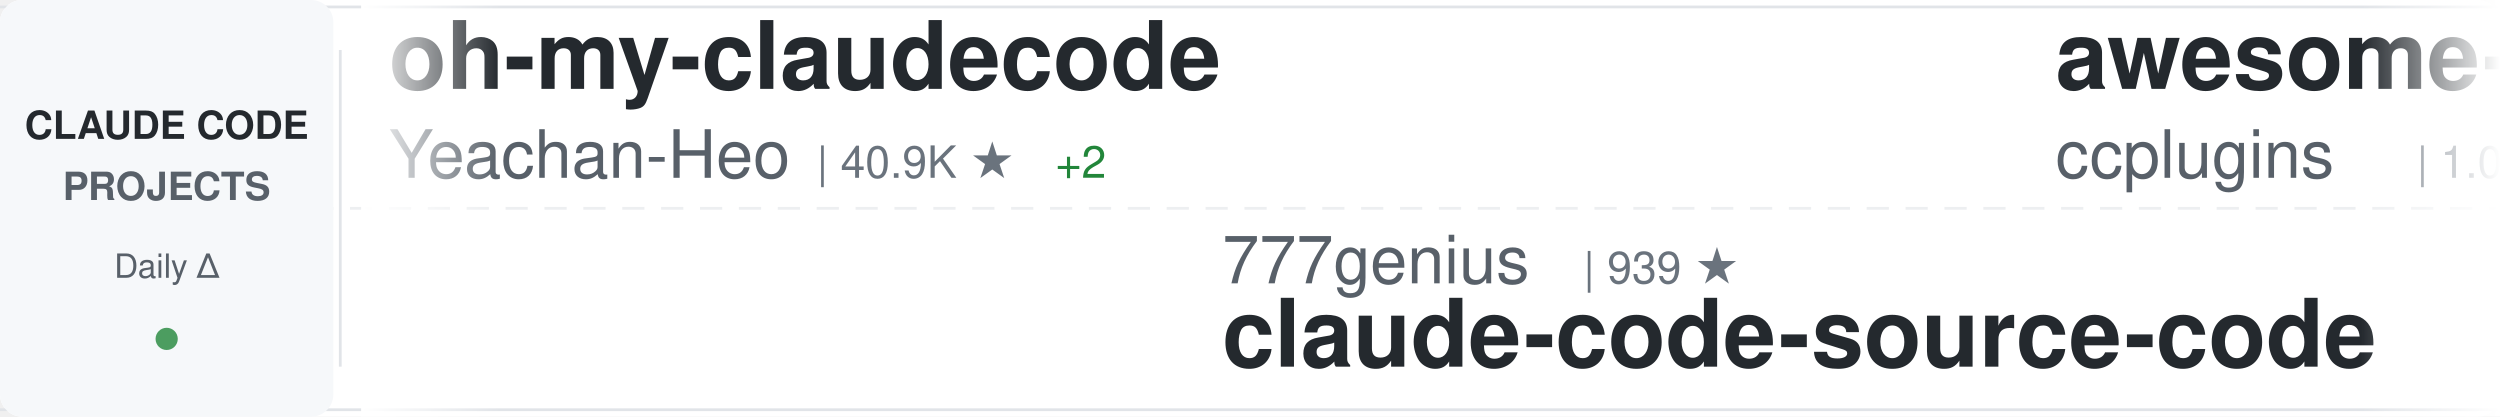
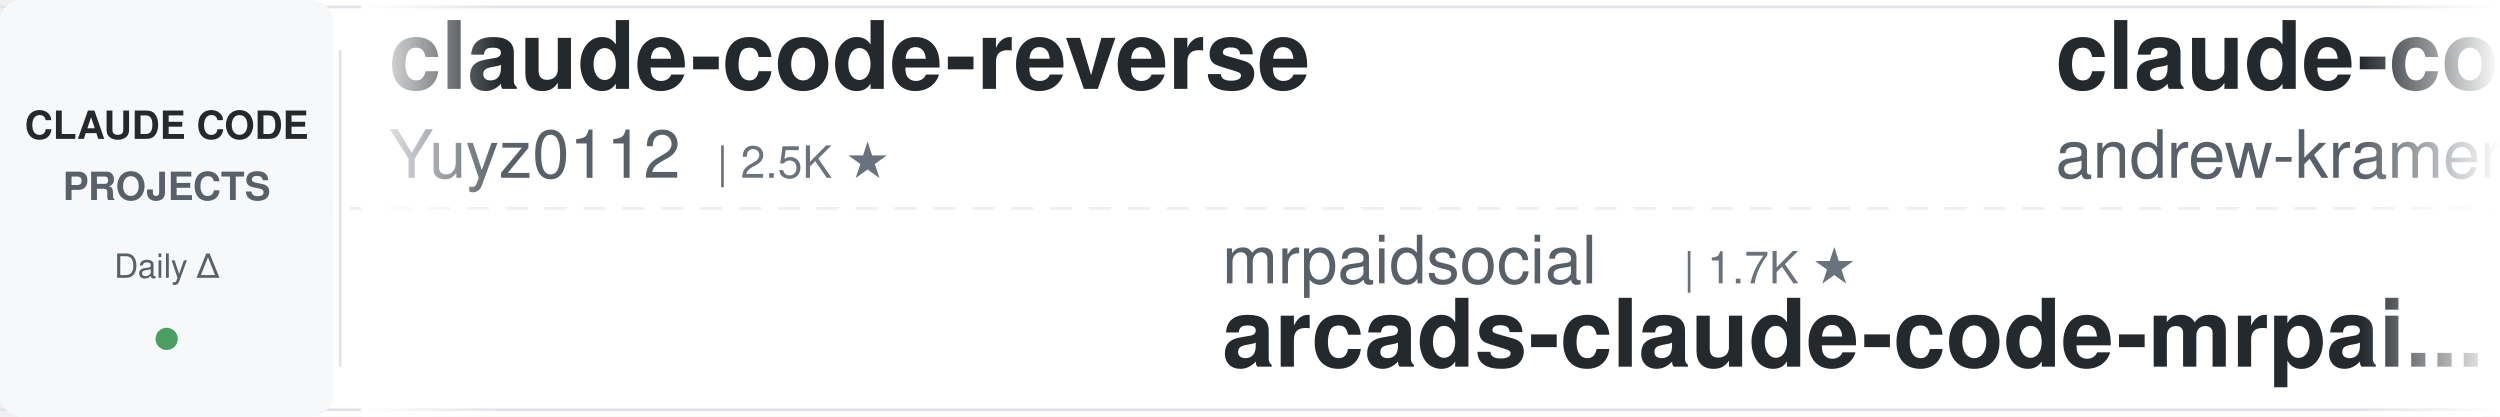
<svg xmlns="http://www.w3.org/2000/svg" width="900" height="150">
  <defs>
    <linearGradient id="awesomeLeftFade" x1="0%" y1="0%" x2="100%" y2="0%">
      <stop offset="0%" style="stop-color:#ffffff;stop-opacity:1" />
      <stop offset="100%" style="stop-color:#ffffff;stop-opacity:0" />
    </linearGradient>
    <linearGradient id="awesomeRightFade" x1="0%" y1="0%" x2="100%" y2="0%">
      <stop offset="0%" style="stop-color:#ffffff;stop-opacity:0" />
      <stop offset="100%" style="stop-color:#ffffff;stop-opacity:1" />
    </linearGradient>
  </defs>
  <rect width="900" height="150" fill="#ffffff" rx="8" />
  <rect x="0" y="2" width="900" height="1" fill="#e1e4e8" />
  <rect x="0" y="147" width="900" height="1" fill="#e1e4e8" />
  <line x1="0" y1="75" x2="900" y2="75" stroke="#e1e4e8" stroke-width="1" stroke-dasharray="8 6" opacity="0.6" />
  <rect x="0" y="0" width="120" height="150" fill="#f6f8fa" rx="8" />
  <text x="60" y="50" font-family="-apple-system, BlinkMacSystemFont, 'Segoe UI', Helvetica, Arial, sans-serif" font-size="14" font-weight="600" fill="#24292e" text-anchor="middle">CLAUDE CODE</text>
  <text x="60" y="72" font-family="-apple-system, BlinkMacSystemFont, 'Segoe UI', Helvetica, Arial, sans-serif" font-size="14" font-weight="600" fill="#586069" text-anchor="middle">PROJECTS</text>
  <text x="60" y="100" font-family="-apple-system, BlinkMacSystemFont, 'Segoe UI', Helvetica, Arial, sans-serif" font-size="12" font-weight="500" fill="#586069" text-anchor="middle">Daily Δ</text>
  <circle cx="60" cy="122" r="4" fill="#22863a" opacity="0.8" />
  <rect x="122" y="18" width="1" height="114" fill="#e1e4e8" />
  <clipPath id="awesomeTickerClip">
    <rect x="130" y="0" width="770" height="150" />
  </clipPath>
  <g clip-path="url(#awesomeTickerClip)">
    <g id="awesomeTickerItems">
      <animateTransform attributeName="transform" attributeType="XML" type="translate" from="0 0" to="-3000 0" dur="54s" repeatCount="indefinite" />
      <g transform="translate(0, 0)">
+         <text x="140" y="32" font-family="-apple-system, BlinkMacSystemFont, 'Segoe UI', Helvetica, Arial, sans-serif" font-size="34" font-weight="600" fill="#24292e">claude-code-reverse</text>
+         <text x="140" y="64" font-family="-apple-system, BlinkMacSystemFont, 'Segoe UI', Helvetica, Arial, sans-serif" font-size="24" font-weight="400" fill="#586069">Yuyz0112</text>
+         <text x="258" y="64" font-family="-apple-system, BlinkMacSystemFont, 'Segoe UI', Helvetica, Arial, sans-serif" font-size="16" font-weight="500" fill="#6a737d">| 2.5K ★</text>
+       </g>
+       <g transform="translate(300, 0)">
+         <text x="140" y="102" font-family="-apple-system, BlinkMacSystemFont, 'Segoe UI', Helvetica, Arial, sans-serif" font-size="24" font-weight="400" fill="#586069">mrpaidsocial</text>
+         <text x="306" y="102" font-family="-apple-system, BlinkMacSystemFont, 'Segoe UI', Helvetica, Arial, sans-serif" font-size="16" font-weight="500" fill="#6a737d">| 1.7K ★</text>
+         <text x="140" y="132" font-family="-apple-system, BlinkMacSystemFont, 'Segoe UI', Helvetica, Arial, sans-serif" font-size="34" font-weight="600" fill="#24292e">arcads-claude-code-mrpai...</text>
+       </g>
+       <g transform="translate(600, 0)">
+         <text x="140" y="32" font-family="-apple-system, BlinkMacSystemFont, 'Segoe UI', Helvetica, Arial, sans-serif" font-size="34" font-weight="600" fill="#24292e">claude-code-source-build</text>
+         <text x="140" y="64" font-family="-apple-system, BlinkMacSystemFont, 'Segoe UI', Helvetica, Arial, sans-serif" font-size="24" font-weight="400" fill="#586069">andrew-kramer-inno</text>
+         <text x="378" y="64" font-family="-apple-system, BlinkMacSystemFont, 'Segoe UI', Helvetica, Arial, sans-serif" font-size="16" font-weight="500" fill="#6a737d">| 597 ★</text>
+       </g>
+       <g transform="translate(900, 0)">
+         <text x="140" y="102" font-family="-apple-system, BlinkMacSystemFont, 'Segoe UI', Helvetica, Arial, sans-serif" font-size="24" font-weight="400" fill="#586069">xu-xiang</text>
+         <text x="258" y="102" font-family="-apple-system, BlinkMacSystemFont, 'Segoe UI', Helvetica, Arial, sans-serif" font-size="16" font-weight="500" fill="#6a737d">| 2.0K ★</text>
+         <text x="140" y="132" font-family="-apple-system, BlinkMacSystemFont, 'Segoe UI', Helvetica, Arial, sans-serif" font-size="34" font-weight="600" fill="#24292e">everything-claude-code-z...</text>
+       </g>
+       <g transform="translate(1200, 0)">
        <text x="140" y="32" font-family="-apple-system, BlinkMacSystemFont, 'Segoe UI', Helvetica, Arial, sans-serif" font-size="34" font-weight="600" fill="#24292e">oh-my-claudecode</text>
        <text x="140" y="64" font-family="-apple-system, BlinkMacSystemFont, 'Segoe UI', Helvetica, Arial, sans-serif" font-size="24" font-weight="400" fill="#586069">Yeachan-Heo</text>
        <text x="294" y="64" font-family="-apple-system, BlinkMacSystemFont, 'Segoe UI', Helvetica, Arial, sans-serif" font-size="16" font-weight="500" fill="#6a737d">| 40.9K ★</text>
-         <text x="380" y="64" font-family="-apple-system, BlinkMacSystemFont, 'Segoe UI', Helvetica, Arial, sans-serif" font-size="16" font-weight="500" fill="#22863a"> +2</text>
-       </g>
-       <g transform="translate(300, 0)">
-         <text x="140" y="102" font-family="-apple-system, BlinkMacSystemFont, 'Segoe UI', Helvetica, Arial, sans-serif" font-size="24" font-weight="400" fill="#586069">777genius</text>
-         <text x="270" y="102" font-family="-apple-system, BlinkMacSystemFont, 'Segoe UI', Helvetica, Arial, sans-serif" font-size="16" font-weight="500" fill="#6a737d">| 939 ★</text>
-         <text x="140" y="132" font-family="-apple-system, BlinkMacSystemFont, 'Segoe UI', Helvetica, Arial, sans-serif" font-size="34" font-weight="600" fill="#24292e">claude-code-source-code</text>
-       </g>
-       <g transform="translate(600, 0)">
-         <text x="140" y="32" font-family="-apple-system, BlinkMacSystemFont, 'Segoe UI', Helvetica, Arial, sans-serif" font-size="34" font-weight="600" fill="#24292e">awesome-claude-code-plug...</text>
-         <text x="140" y="64" font-family="-apple-system, BlinkMacSystemFont, 'Segoe UI', Helvetica, Arial, sans-serif" font-size="24" font-weight="400" fill="#586069">ccplugins</text>
-         <text x="270" y="64" font-family="-apple-system, BlinkMacSystemFont, 'Segoe UI', Helvetica, Arial, sans-serif" font-size="16" font-weight="500" fill="#6a737d">| 1.0K ★</text>
-         <text x="347" y="64" font-family="-apple-system, BlinkMacSystemFont, 'Segoe UI', Helvetica, Arial, sans-serif" font-size="16" font-weight="500" fill="#22863a"> +1</text>
-       </g>
-       <g transform="translate(900, 0)">
-         <text x="140" y="102" font-family="-apple-system, BlinkMacSystemFont, 'Segoe UI', Helvetica, Arial, sans-serif" font-size="24" font-weight="400" fill="#586069">OrcaWhisper</text>
-         <text x="294" y="102" font-family="-apple-system, BlinkMacSystemFont, 'Segoe UI', Helvetica, Arial, sans-serif" font-size="16" font-weight="500" fill="#6a737d">| 109 ★</text>
-         <text x="140" y="132" font-family="-apple-system, BlinkMacSystemFont, 'Segoe UI', Helvetica, Arial, sans-serif" font-size="34" font-weight="600" fill="#24292e">Claude-Code</text>
-       </g>
-       <g transform="translate(1200, 0)">
-         <text x="140" y="32" font-family="-apple-system, BlinkMacSystemFont, 'Segoe UI', Helvetica, Arial, sans-serif" font-size="34" font-weight="600" fill="#24292e">claude-code-source</text>
-         <text x="140" y="64" font-family="-apple-system, BlinkMacSystemFont, 'Segoe UI', Helvetica, Arial, sans-serif" font-size="24" font-weight="400" fill="#586069">JrCx7scC</text>
-         <text x="258" y="64" font-family="-apple-system, BlinkMacSystemFont, 'Segoe UI', Helvetica, Arial, sans-serif" font-size="16" font-weight="500" fill="#6a737d">| 377 ★</text>
+         <text x="380" y="64" font-family="-apple-system, BlinkMacSystemFont, 'Segoe UI', Helvetica, Arial, sans-serif" font-size="16" font-weight="500" fill="#22863a"> +8</text>
      </g>
      <g transform="translate(1500, 0)">
-         <text x="140" y="102" font-family="-apple-system, BlinkMacSystemFont, 'Segoe UI', Helvetica, Arial, sans-serif" font-size="24" font-weight="400" fill="#586069">liuup</text>
-         <text x="222" y="102" font-family="-apple-system, BlinkMacSystemFont, 'Segoe UI', Helvetica, Arial, sans-serif" font-size="16" font-weight="500" fill="#6a737d">| 4.1K ★</text>
-         <text x="140" y="132" font-family="-apple-system, BlinkMacSystemFont, 'Segoe UI', Helvetica, Arial, sans-serif" font-size="34" font-weight="600" fill="#24292e">claude-code-analysis</text>
+         <text x="140" y="102" font-family="-apple-system, BlinkMacSystemFont, 'Segoe UI', Helvetica, Arial, sans-serif" font-size="24" font-weight="400" fill="#586069">SeemSeam</text>
+         <text x="258" y="102" font-family="-apple-system, BlinkMacSystemFont, 'Segoe UI', Helvetica, Arial, sans-serif" font-size="16" font-weight="500" fill="#6a737d">| 3.6K ★</text>
+         <text x="140" y="132" font-family="-apple-system, BlinkMacSystemFont, 'Segoe UI', Helvetica, Arial, sans-serif" font-size="34" font-weight="600" fill="#24292e">claude_codex_bridge</text>
      </g>
      <g transform="translate(1800, 0)">
-         <text x="140" y="32" font-family="-apple-system, BlinkMacSystemFont, 'Segoe UI', Helvetica, Arial, sans-serif" font-size="34" font-weight="600" fill="#24292e">system_prompts_leaks</text>
-         <text x="140" y="64" font-family="-apple-system, BlinkMacSystemFont, 'Segoe UI', Helvetica, Arial, sans-serif" font-size="24" font-weight="400" fill="#586069">asgeirtj</text>
-         <text x="258" y="64" font-family="-apple-system, BlinkMacSystemFont, 'Segoe UI', Helvetica, Arial, sans-serif" font-size="16" font-weight="500" fill="#6a737d">| 71.5K ★</text>
-         <text x="344" y="64" font-family="-apple-system, BlinkMacSystemFont, 'Segoe UI', Helvetica, Arial, sans-serif" font-size="16" font-weight="500" fill="#22863a"> +11</text>
+         <text x="140" y="32" font-family="-apple-system, BlinkMacSystemFont, 'Segoe UI', Helvetica, Arial, sans-serif" font-size="34" font-weight="600" fill="#24292e">claude-code-rev</text>
+         <text x="140" y="64" font-family="-apple-system, BlinkMacSystemFont, 'Segoe UI', Helvetica, Arial, sans-serif" font-size="24" font-weight="400" fill="#586069">oboard</text>
+         <text x="234" y="64" font-family="-apple-system, BlinkMacSystemFont, 'Segoe UI', Helvetica, Arial, sans-serif" font-size="16" font-weight="500" fill="#6a737d">| 3.3K ★</text>
      </g>
      <g transform="translate(2100, 0)">
-         <text x="140" y="102" font-family="-apple-system, BlinkMacSystemFont, 'Segoe UI', Helvetica, Arial, sans-serif" font-size="24" font-weight="400" fill="#586069">fuergaosi233</text>
-         <text x="306" y="102" font-family="-apple-system, BlinkMacSystemFont, 'Segoe UI', Helvetica, Arial, sans-serif" font-size="16" font-weight="500" fill="#6a737d">| 2.8K ★</text>
-         <text x="140" y="132" font-family="-apple-system, BlinkMacSystemFont, 'Segoe UI', Helvetica, Arial, sans-serif" font-size="34" font-weight="600" fill="#24292e">claude-code-proxy</text>
+         <text x="140" y="102" font-family="-apple-system, BlinkMacSystemFont, 'Segoe UI', Helvetica, Arial, sans-serif" font-size="24" font-weight="400" fill="#586069">affaan-m</text>
+         <text x="258" y="102" font-family="-apple-system, BlinkMacSystemFont, 'Segoe UI', Helvetica, Arial, sans-serif" font-size="16" font-weight="500" fill="#6a737d">| 304.3K ★</text>
+         <text x="353" y="102" font-family="-apple-system, BlinkMacSystemFont, 'Segoe UI', Helvetica, Arial, sans-serif" font-size="16" font-weight="500" fill="#22863a"> +141</text>
+         <text x="140" y="132" font-family="-apple-system, BlinkMacSystemFont, 'Segoe UI', Helvetica, Arial, sans-serif" font-size="34" font-weight="600" fill="#24292e">ECC</text>
      </g>
      <g transform="translate(2400, 0)">
-         <text x="140" y="32" font-family="-apple-system, BlinkMacSystemFont, 'Segoe UI', Helvetica, Arial, sans-serif" font-size="34" font-weight="600" fill="#24292e">claude-code-hub</text>
-         <text x="140" y="64" font-family="-apple-system, BlinkMacSystemFont, 'Segoe UI', Helvetica, Arial, sans-serif" font-size="24" font-weight="400" fill="#586069">ding113</text>
-         <text x="246" y="64" font-family="-apple-system, BlinkMacSystemFont, 'Segoe UI', Helvetica, Arial, sans-serif" font-size="16" font-weight="500" fill="#6a737d">| 3.4K ★</text>
+         <text x="140" y="32" font-family="-apple-system, BlinkMacSystemFont, 'Segoe UI', Helvetica, Arial, sans-serif" font-size="34" font-weight="600" fill="#24292e">Claude-Code-Quest</text>
+         <text x="140" y="64" font-family="-apple-system, BlinkMacSystemFont, 'Segoe UI', Helvetica, Arial, sans-serif" font-size="24" font-weight="400" fill="#586069">wesammustafa</text>
+         <text x="306" y="64" font-family="-apple-system, BlinkMacSystemFont, 'Segoe UI', Helvetica, Arial, sans-serif" font-size="16" font-weight="500" fill="#6a737d">| 3.7K ★</text>
+         <text x="383" y="64" font-family="-apple-system, BlinkMacSystemFont, 'Segoe UI', Helvetica, Arial, sans-serif" font-size="16" font-weight="500" fill="#22863a"> +1</text>
      </g>
      <g transform="translate(2700, 0)">
-         <text x="140" y="102" font-family="-apple-system, BlinkMacSystemFont, 'Segoe UI', Helvetica, Arial, sans-serif" font-size="24" font-weight="400" fill="#586069">luyao618</text>
-         <text x="258" y="102" font-family="-apple-system, BlinkMacSystemFont, 'Segoe UI', Helvetica, Arial, sans-serif" font-size="16" font-weight="500" fill="#6a737d">| 1.7K ★</text>
-         <text x="140" y="132" font-family="-apple-system, BlinkMacSystemFont, 'Segoe UI', Helvetica, Arial, sans-serif" font-size="34" font-weight="600" fill="#24292e">Claude-Code-Source-Study</text>
+         <text x="140" y="102" font-family="-apple-system, BlinkMacSystemFont, 'Segoe UI', Helvetica, Arial, sans-serif" font-size="24" font-weight="400" fill="#586069">diet103</text>
+         <text x="246" y="102" font-family="-apple-system, BlinkMacSystemFont, 'Segoe UI', Helvetica, Arial, sans-serif" font-size="16" font-weight="500" fill="#6a737d">| 10.1K ★</text>
+         <text x="140" y="132" font-family="-apple-system, BlinkMacSystemFont, 'Segoe UI', Helvetica, Arial, sans-serif" font-size="34" font-weight="600" fill="#24292e">claude-code-infrastructu...</text>
      </g>
      <g transform="translate(3000, 0)">
-         <text x="140" y="32" font-family="-apple-system, BlinkMacSystemFont, 'Segoe UI', Helvetica, Arial, sans-serif" font-size="34" font-weight="600" fill="#24292e">oh-my-claudecode</text>
-         <text x="140" y="64" font-family="-apple-system, BlinkMacSystemFont, 'Segoe UI', Helvetica, Arial, sans-serif" font-size="24" font-weight="400" fill="#586069">Yeachan-Heo</text>
-         <text x="294" y="64" font-family="-apple-system, BlinkMacSystemFont, 'Segoe UI', Helvetica, Arial, sans-serif" font-size="16" font-weight="500" fill="#6a737d">| 40.9K ★</text>
-         <text x="380" y="64" font-family="-apple-system, BlinkMacSystemFont, 'Segoe UI', Helvetica, Arial, sans-serif" font-size="16" font-weight="500" fill="#22863a"> +2</text>
+         <text x="140" y="32" font-family="-apple-system, BlinkMacSystemFont, 'Segoe UI', Helvetica, Arial, sans-serif" font-size="34" font-weight="600" fill="#24292e">claude-code-reverse</text>
+         <text x="140" y="64" font-family="-apple-system, BlinkMacSystemFont, 'Segoe UI', Helvetica, Arial, sans-serif" font-size="24" font-weight="400" fill="#586069">Yuyz0112</text>
+         <text x="258" y="64" font-family="-apple-system, BlinkMacSystemFont, 'Segoe UI', Helvetica, Arial, sans-serif" font-size="16" font-weight="500" fill="#6a737d">| 2.5K ★</text>
      </g>
      <g transform="translate(3300, 0)">
-         <text x="140" y="102" font-family="-apple-system, BlinkMacSystemFont, 'Segoe UI', Helvetica, Arial, sans-serif" font-size="24" font-weight="400" fill="#586069">777genius</text>
-         <text x="270" y="102" font-family="-apple-system, BlinkMacSystemFont, 'Segoe UI', Helvetica, Arial, sans-serif" font-size="16" font-weight="500" fill="#6a737d">| 939 ★</text>
-         <text x="140" y="132" font-family="-apple-system, BlinkMacSystemFont, 'Segoe UI', Helvetica, Arial, sans-serif" font-size="34" font-weight="600" fill="#24292e">claude-code-source-code</text>
+         <text x="140" y="102" font-family="-apple-system, BlinkMacSystemFont, 'Segoe UI', Helvetica, Arial, sans-serif" font-size="24" font-weight="400" fill="#586069">mrpaidsocial</text>
+         <text x="306" y="102" font-family="-apple-system, BlinkMacSystemFont, 'Segoe UI', Helvetica, Arial, sans-serif" font-size="16" font-weight="500" fill="#6a737d">| 1.7K ★</text>
+         <text x="140" y="132" font-family="-apple-system, BlinkMacSystemFont, 'Segoe UI', Helvetica, Arial, sans-serif" font-size="34" font-weight="600" fill="#24292e">arcads-claude-code-mrpai...</text>
      </g>
      <g transform="translate(3600, 0)">
-         <text x="140" y="32" font-family="-apple-system, BlinkMacSystemFont, 'Segoe UI', Helvetica, Arial, sans-serif" font-size="34" font-weight="600" fill="#24292e">awesome-claude-code-plug...</text>
-         <text x="140" y="64" font-family="-apple-system, BlinkMacSystemFont, 'Segoe UI', Helvetica, Arial, sans-serif" font-size="24" font-weight="400" fill="#586069">ccplugins</text>
-         <text x="270" y="64" font-family="-apple-system, BlinkMacSystemFont, 'Segoe UI', Helvetica, Arial, sans-serif" font-size="16" font-weight="500" fill="#6a737d">| 1.0K ★</text>
-         <text x="347" y="64" font-family="-apple-system, BlinkMacSystemFont, 'Segoe UI', Helvetica, Arial, sans-serif" font-size="16" font-weight="500" fill="#22863a"> +1</text>
+         <text x="140" y="32" font-family="-apple-system, BlinkMacSystemFont, 'Segoe UI', Helvetica, Arial, sans-serif" font-size="34" font-weight="600" fill="#24292e">claude-code-source-build</text>
+         <text x="140" y="64" font-family="-apple-system, BlinkMacSystemFont, 'Segoe UI', Helvetica, Arial, sans-serif" font-size="24" font-weight="400" fill="#586069">andrew-kramer-inno</text>
+         <text x="378" y="64" font-family="-apple-system, BlinkMacSystemFont, 'Segoe UI', Helvetica, Arial, sans-serif" font-size="16" font-weight="500" fill="#6a737d">| 597 ★</text>
      </g>
      <g transform="translate(3900, 0)">
-         <text x="140" y="102" font-family="-apple-system, BlinkMacSystemFont, 'Segoe UI', Helvetica, Arial, sans-serif" font-size="24" font-weight="400" fill="#586069">OrcaWhisper</text>
-         <text x="294" y="102" font-family="-apple-system, BlinkMacSystemFont, 'Segoe UI', Helvetica, Arial, sans-serif" font-size="16" font-weight="500" fill="#6a737d">| 109 ★</text>
-         <text x="140" y="132" font-family="-apple-system, BlinkMacSystemFont, 'Segoe UI', Helvetica, Arial, sans-serif" font-size="34" font-weight="600" fill="#24292e">Claude-Code</text>
+         <text x="140" y="102" font-family="-apple-system, BlinkMacSystemFont, 'Segoe UI', Helvetica, Arial, sans-serif" font-size="24" font-weight="400" fill="#586069">xu-xiang</text>
+         <text x="258" y="102" font-family="-apple-system, BlinkMacSystemFont, 'Segoe UI', Helvetica, Arial, sans-serif" font-size="16" font-weight="500" fill="#6a737d">| 2.0K ★</text>
+         <text x="140" y="132" font-family="-apple-system, BlinkMacSystemFont, 'Segoe UI', Helvetica, Arial, sans-serif" font-size="34" font-weight="600" fill="#24292e">everything-claude-code-z...</text>
      </g>
    </g>
  </g>
  <rect x="130" y="0" width="50" height="150" fill="url(#awesomeLeftFade)" />
  <rect x="850" y="0" width="50" height="150" fill="url(#awesomeRightFade)" />
</svg>
